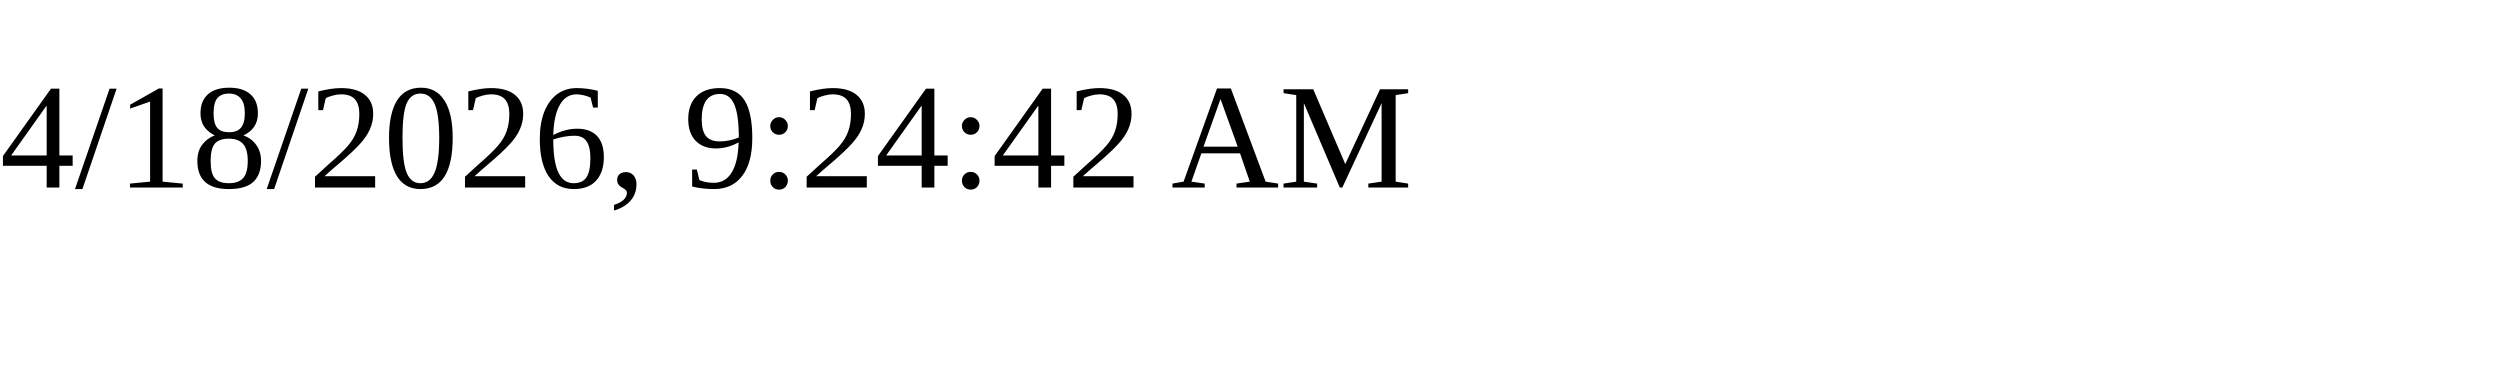
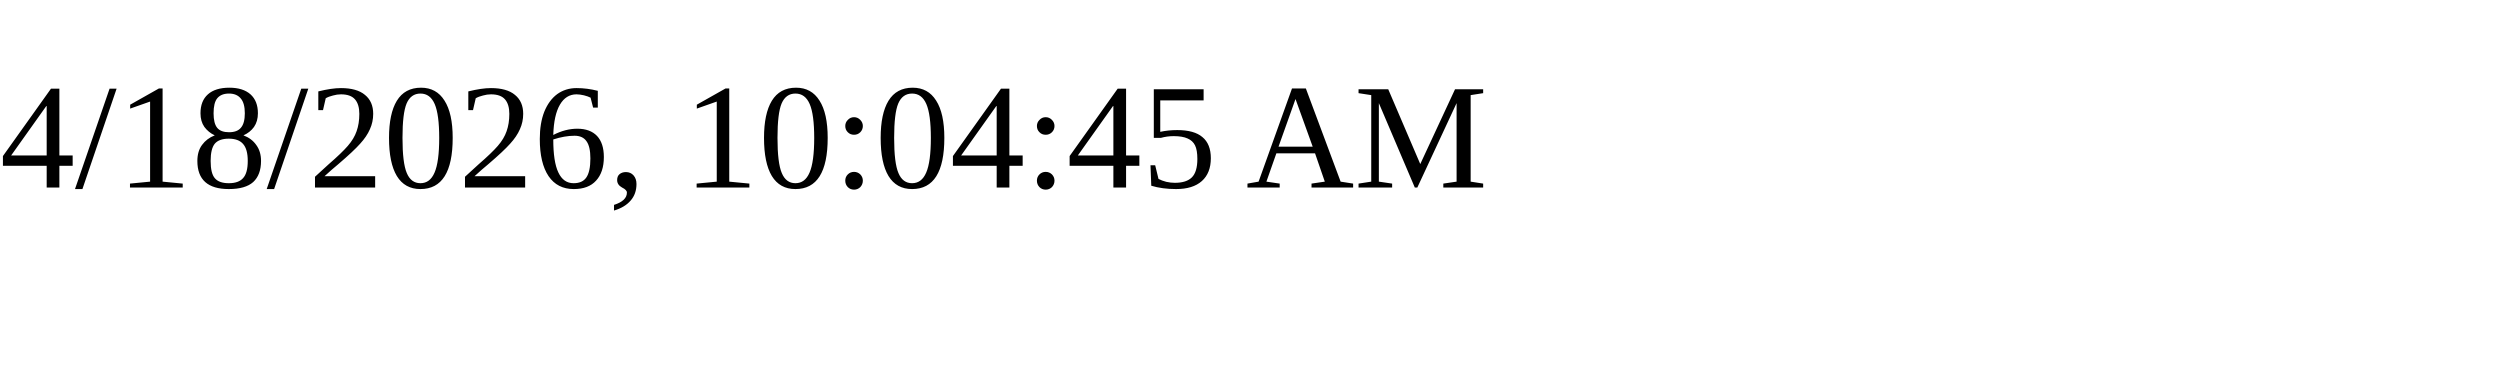
<svg xmlns="http://www.w3.org/2000/svg" height="30" width="200">
-   <text x="0" y="15">4/18/2026, 9:24:42 AM</text>
+   <text x="0" y="15">4/18/2026, 10:04:45 AM</text>
</svg>
